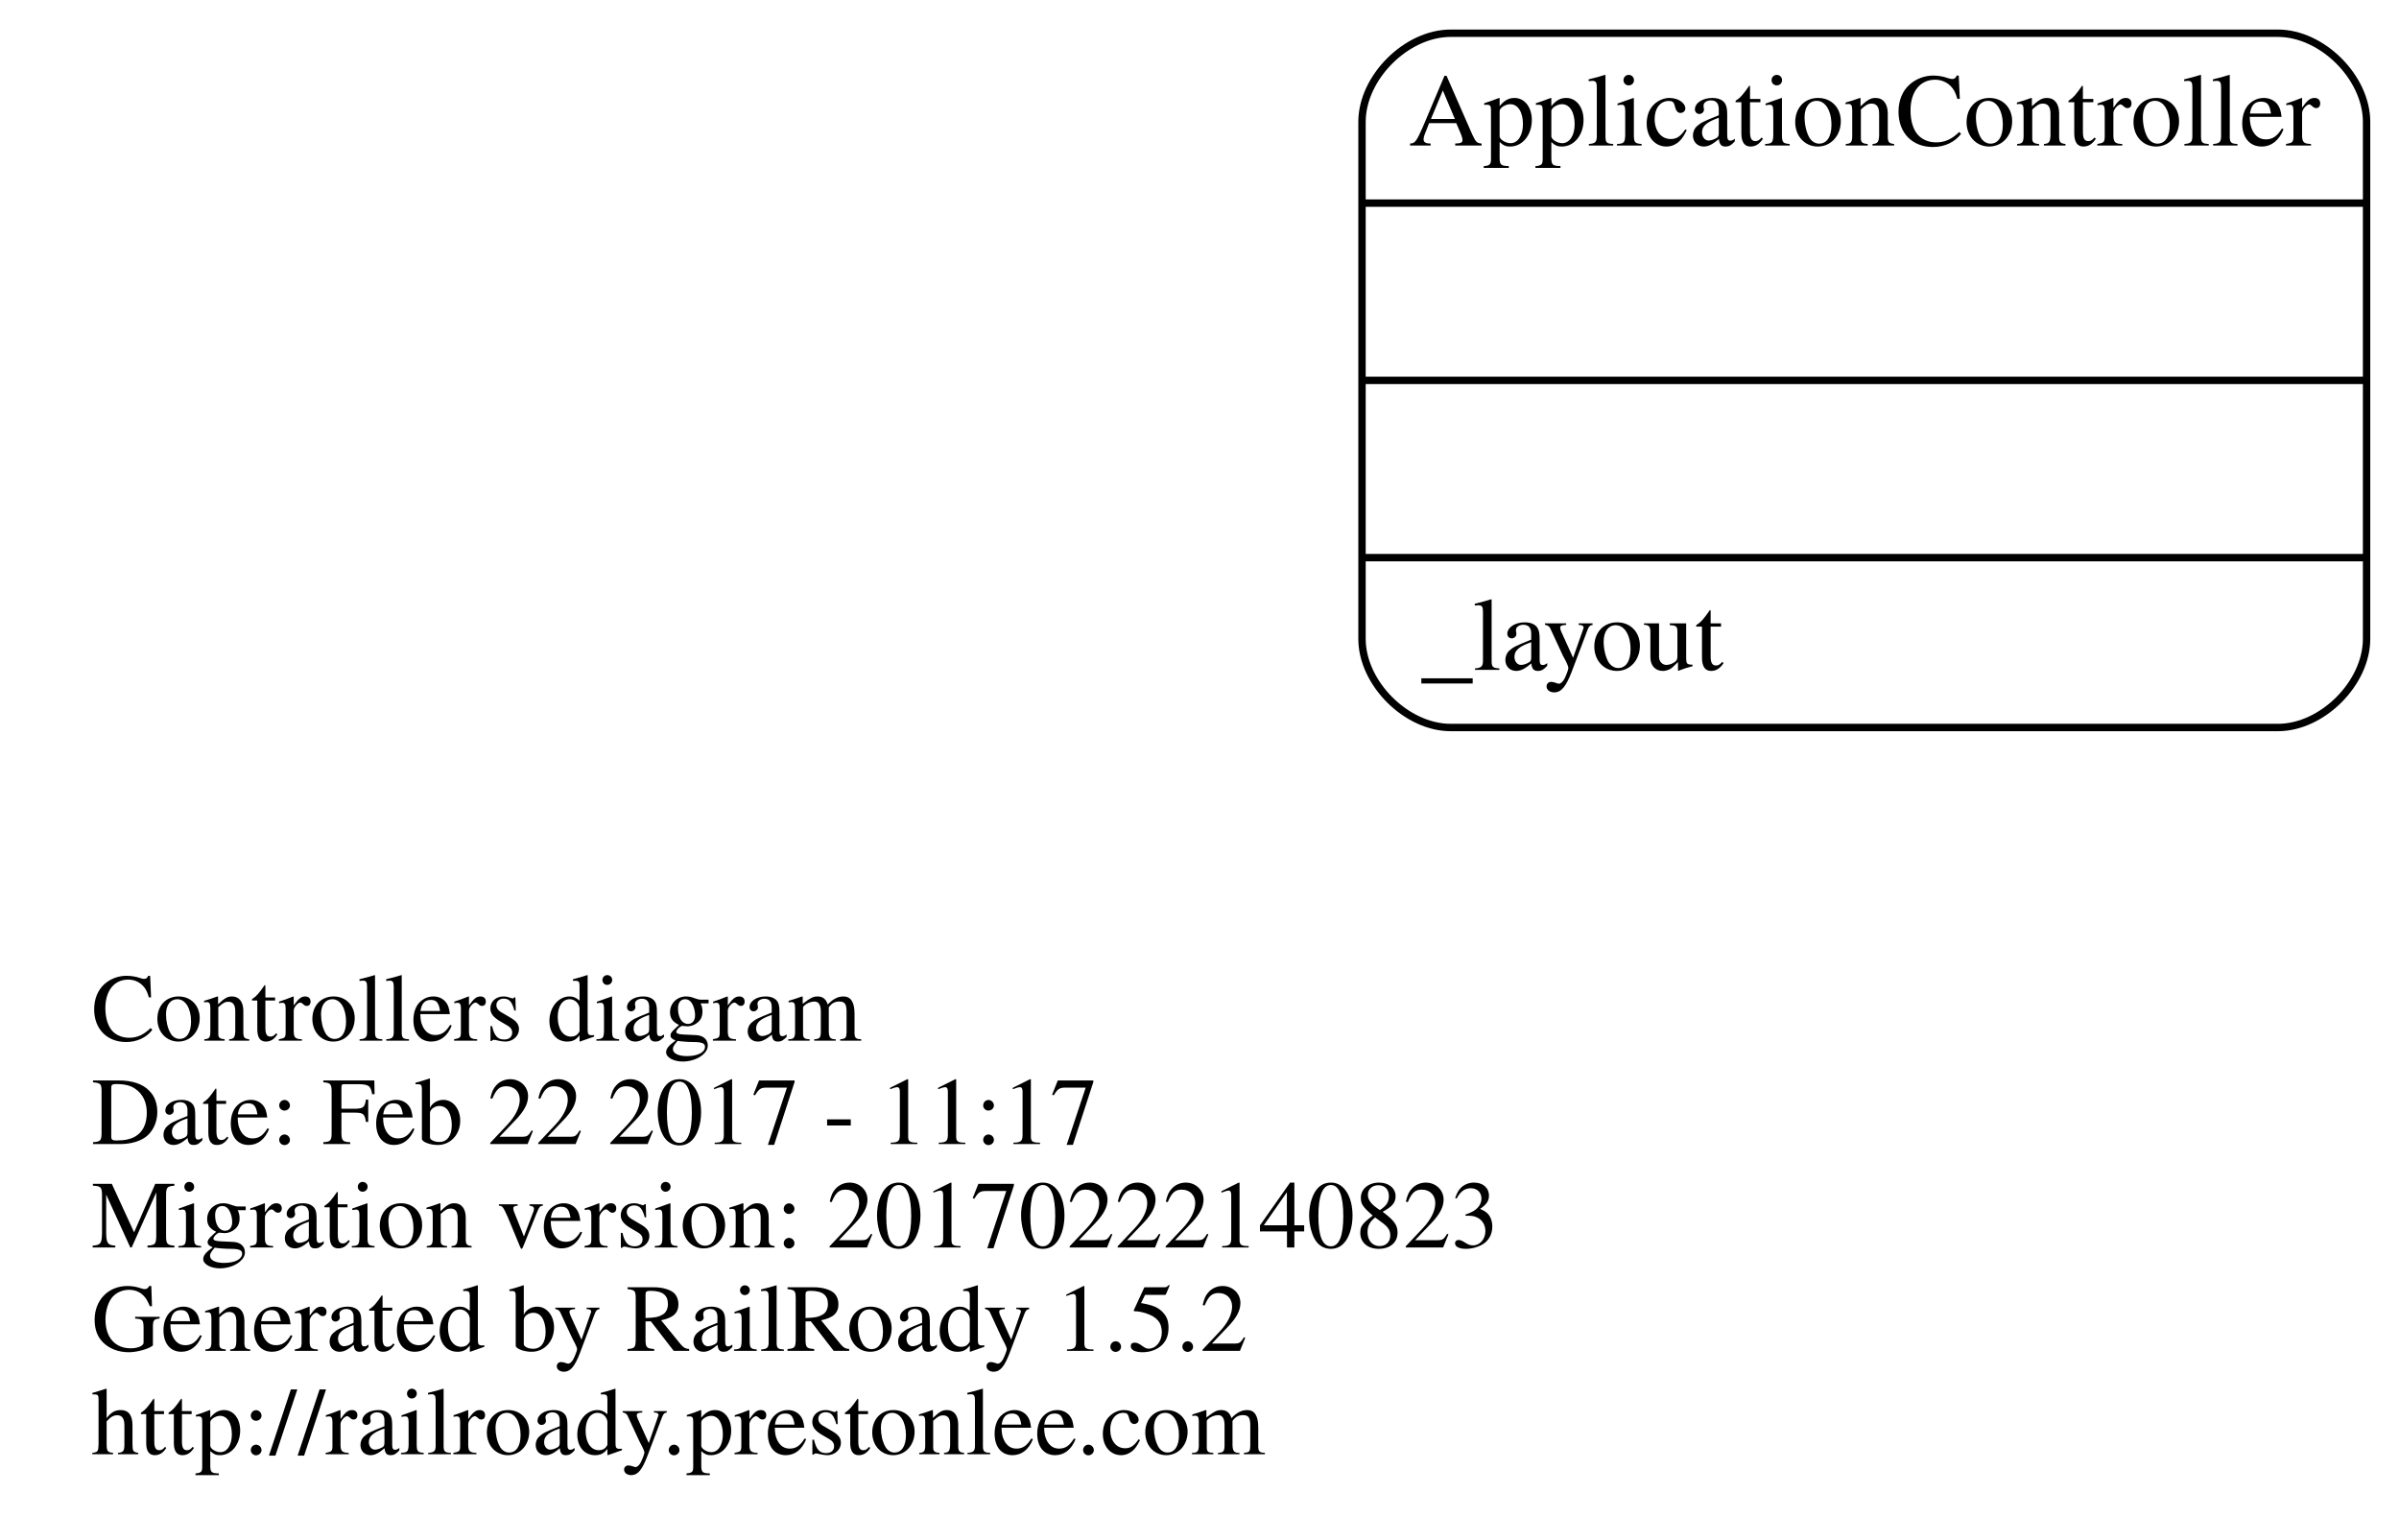
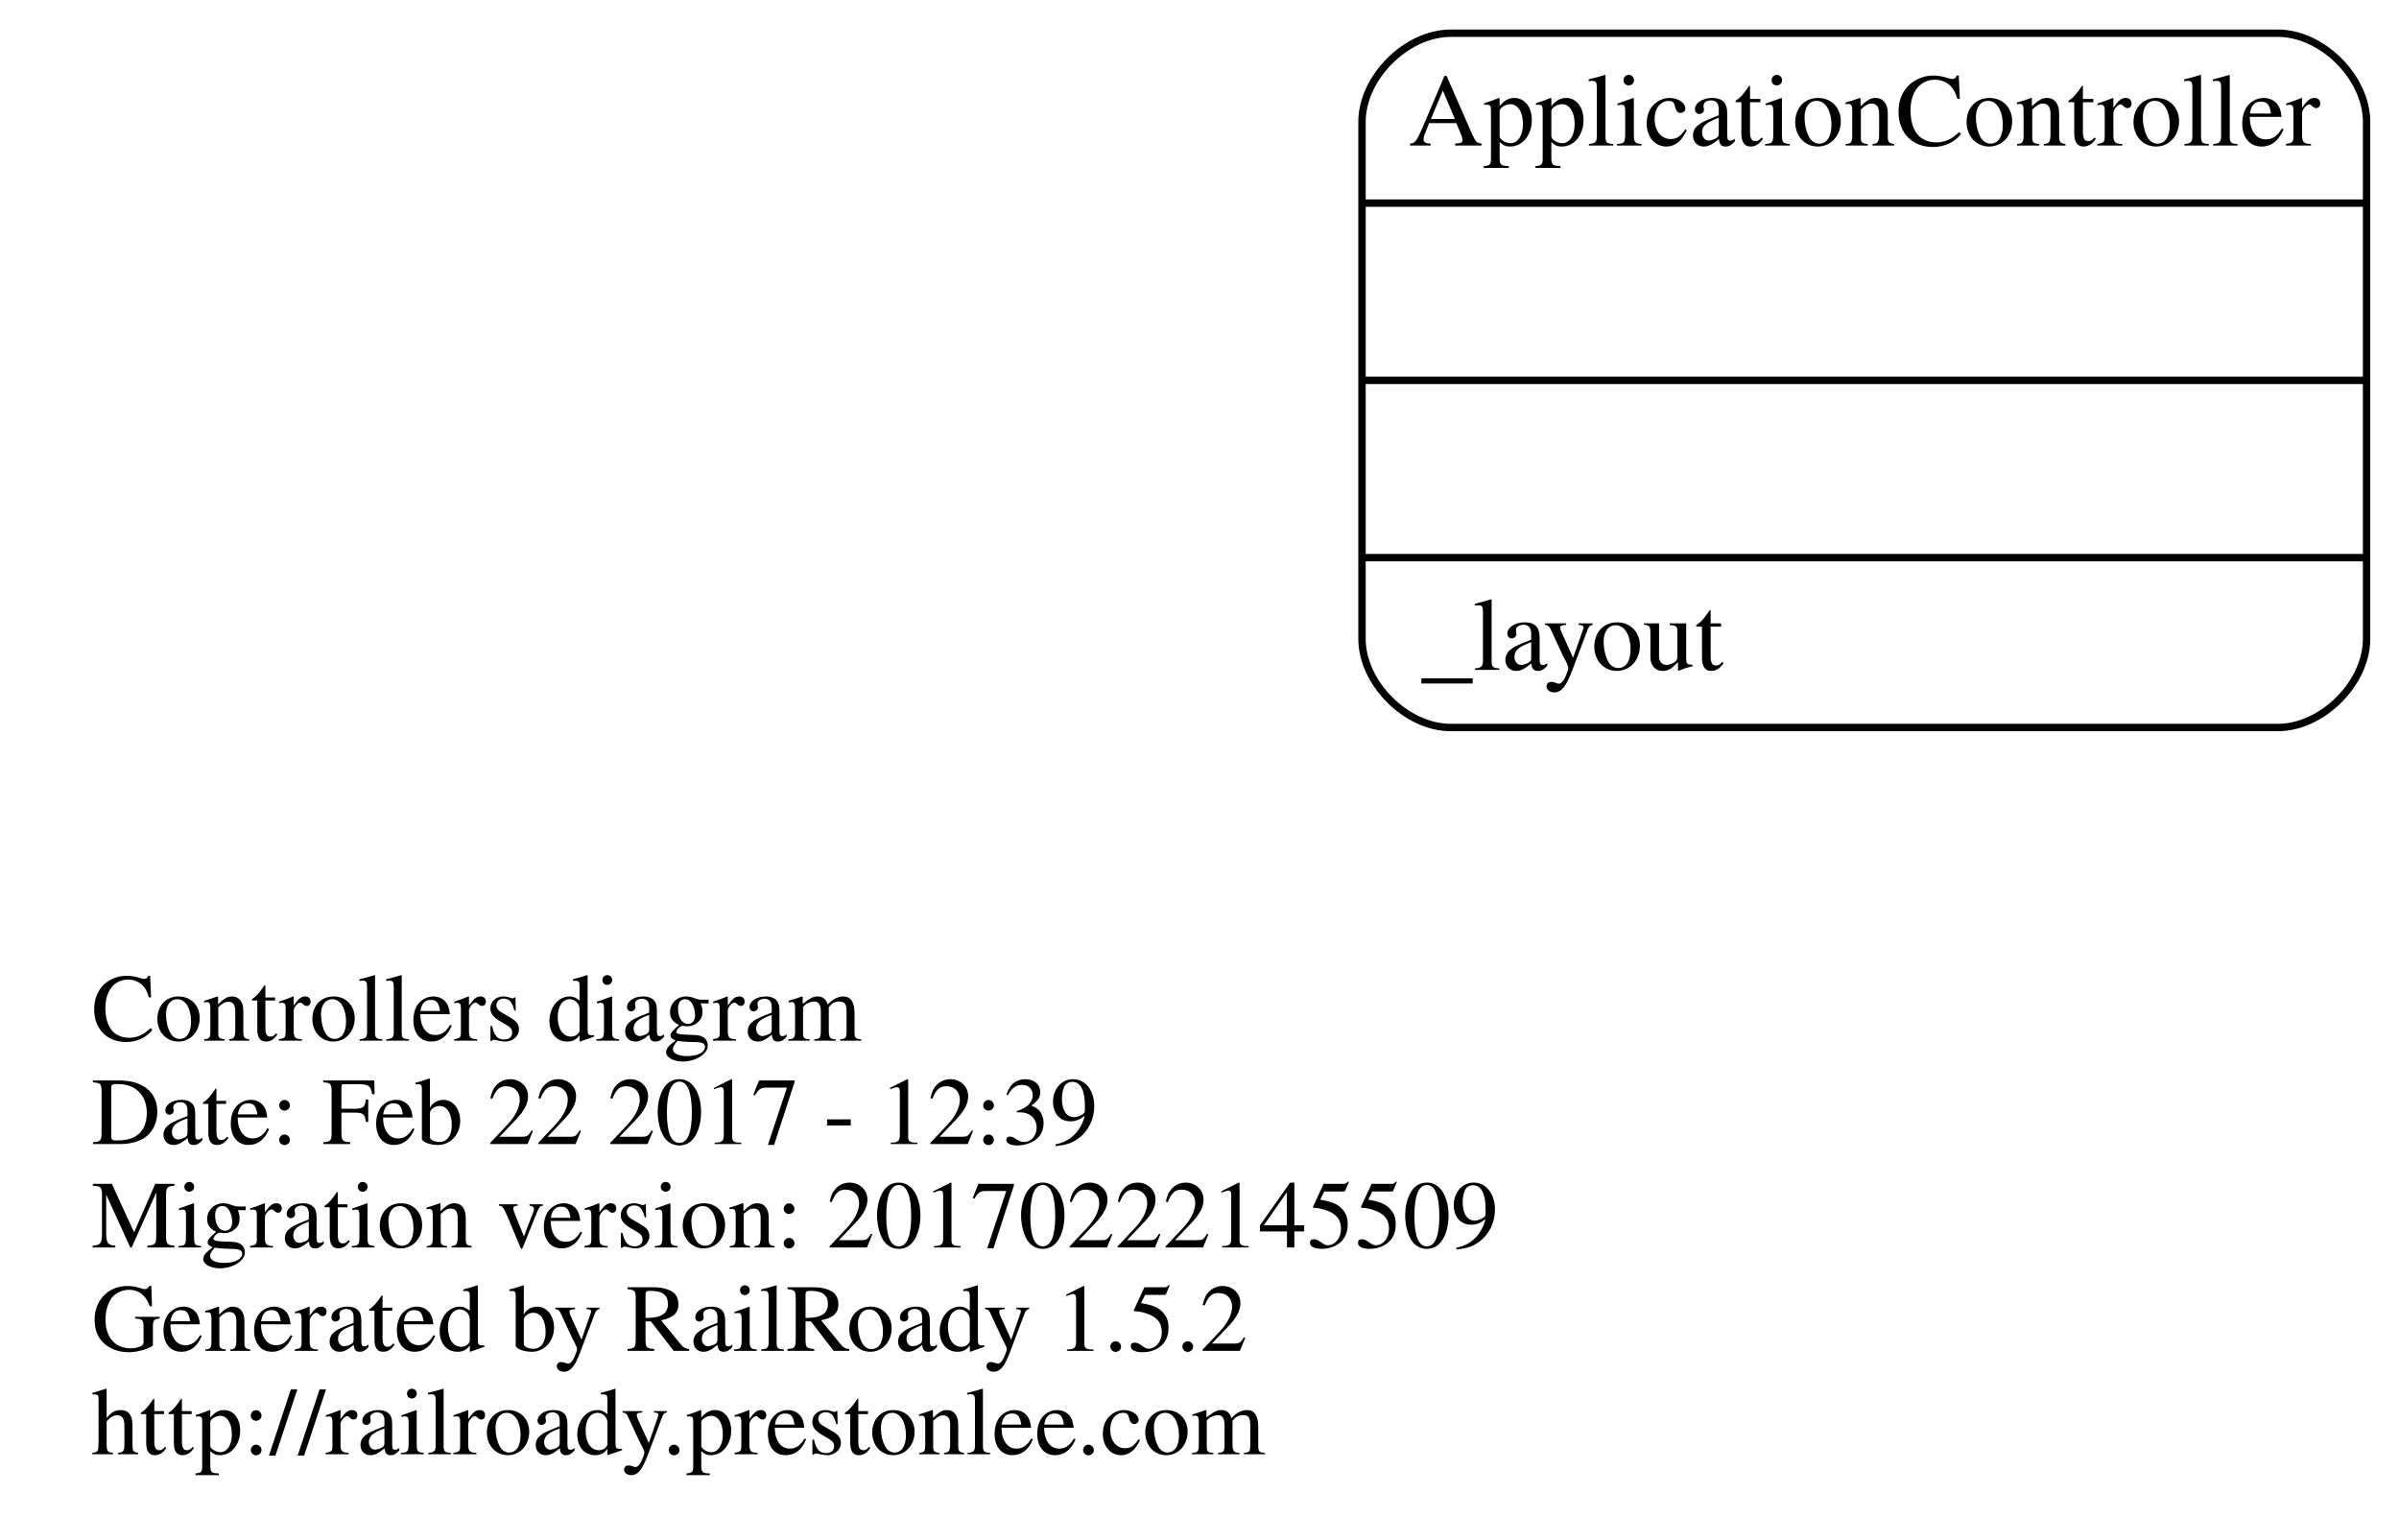
<svg xmlns="http://www.w3.org/2000/svg" width="324pt" height="208pt" viewBox="0.00 0.00 324.00 208.50">
  <g id="graph0" class="graph" transform="scale(1 1) rotate(0) translate(124 159.5)">
    <polygon fill="none" stroke="none" points="-124,49 -124,-159.5 200,-159.5 200,49 -124,49" />
    <g id="node1" class="node">
      <text text-anchor="start" x="-112" y="-18.6" font-family="Times,serif" font-size="13.00">Controllers diagram</text>
-       <text text-anchor="start" x="-112" y="-4.6" font-family="Times,serif" font-size="13.00">Date: Feb 22 2017 - 11:17</text>
-       <text text-anchor="start" x="-112" y="9.4" font-family="Times,serif" font-size="13.00">Migration version: 20170222140823</text>
+       <text text-anchor="start" x="-112" y="-4.6" font-family="Times,serif" font-size="13.00">Date: Feb 22 2017 - 12:39</text>
+       <text text-anchor="start" x="-112" y="9.4" font-family="Times,serif" font-size="13.00">Migration version: 20170222145509</text>
      <text text-anchor="start" x="-112" y="23.4" font-family="Times,serif" font-size="13.00">Generated by RailRoady 1.5.2</text>
      <text text-anchor="start" x="-112" y="37.4" font-family="Times,serif" font-size="13.00">http://railroady.prestonlee.com</text>
    </g>
    <g id="node2" class="node">
      <path fill="none" stroke="black" d="M72,-61C72,-61 184,-61 184,-61 190,-61 196,-67 196,-73 196,-73 196,-143 196,-143 196,-149 190,-155 184,-155 184,-155 72,-155 72,-155 66,-155 60,-149 60,-143 60,-143 60,-73 60,-73 60,-67 66,-61 72,-61" />
      <text text-anchor="middle" x="128" y="-139.8" font-family="Times,serif" font-size="14.00">ApplicationController</text>
      <polyline fill="none" stroke="black" points="60,-132 196,-132 " />
      <polyline fill="none" stroke="black" points="60,-108 196,-108 " />
      <polyline fill="none" stroke="black" points="60,-84 196,-84 " />
      <text text-anchor="start" x="68" y="-68.8" font-family="Times,serif" font-size="14.00">_layout</text>
    </g>
  </g>
</svg>
